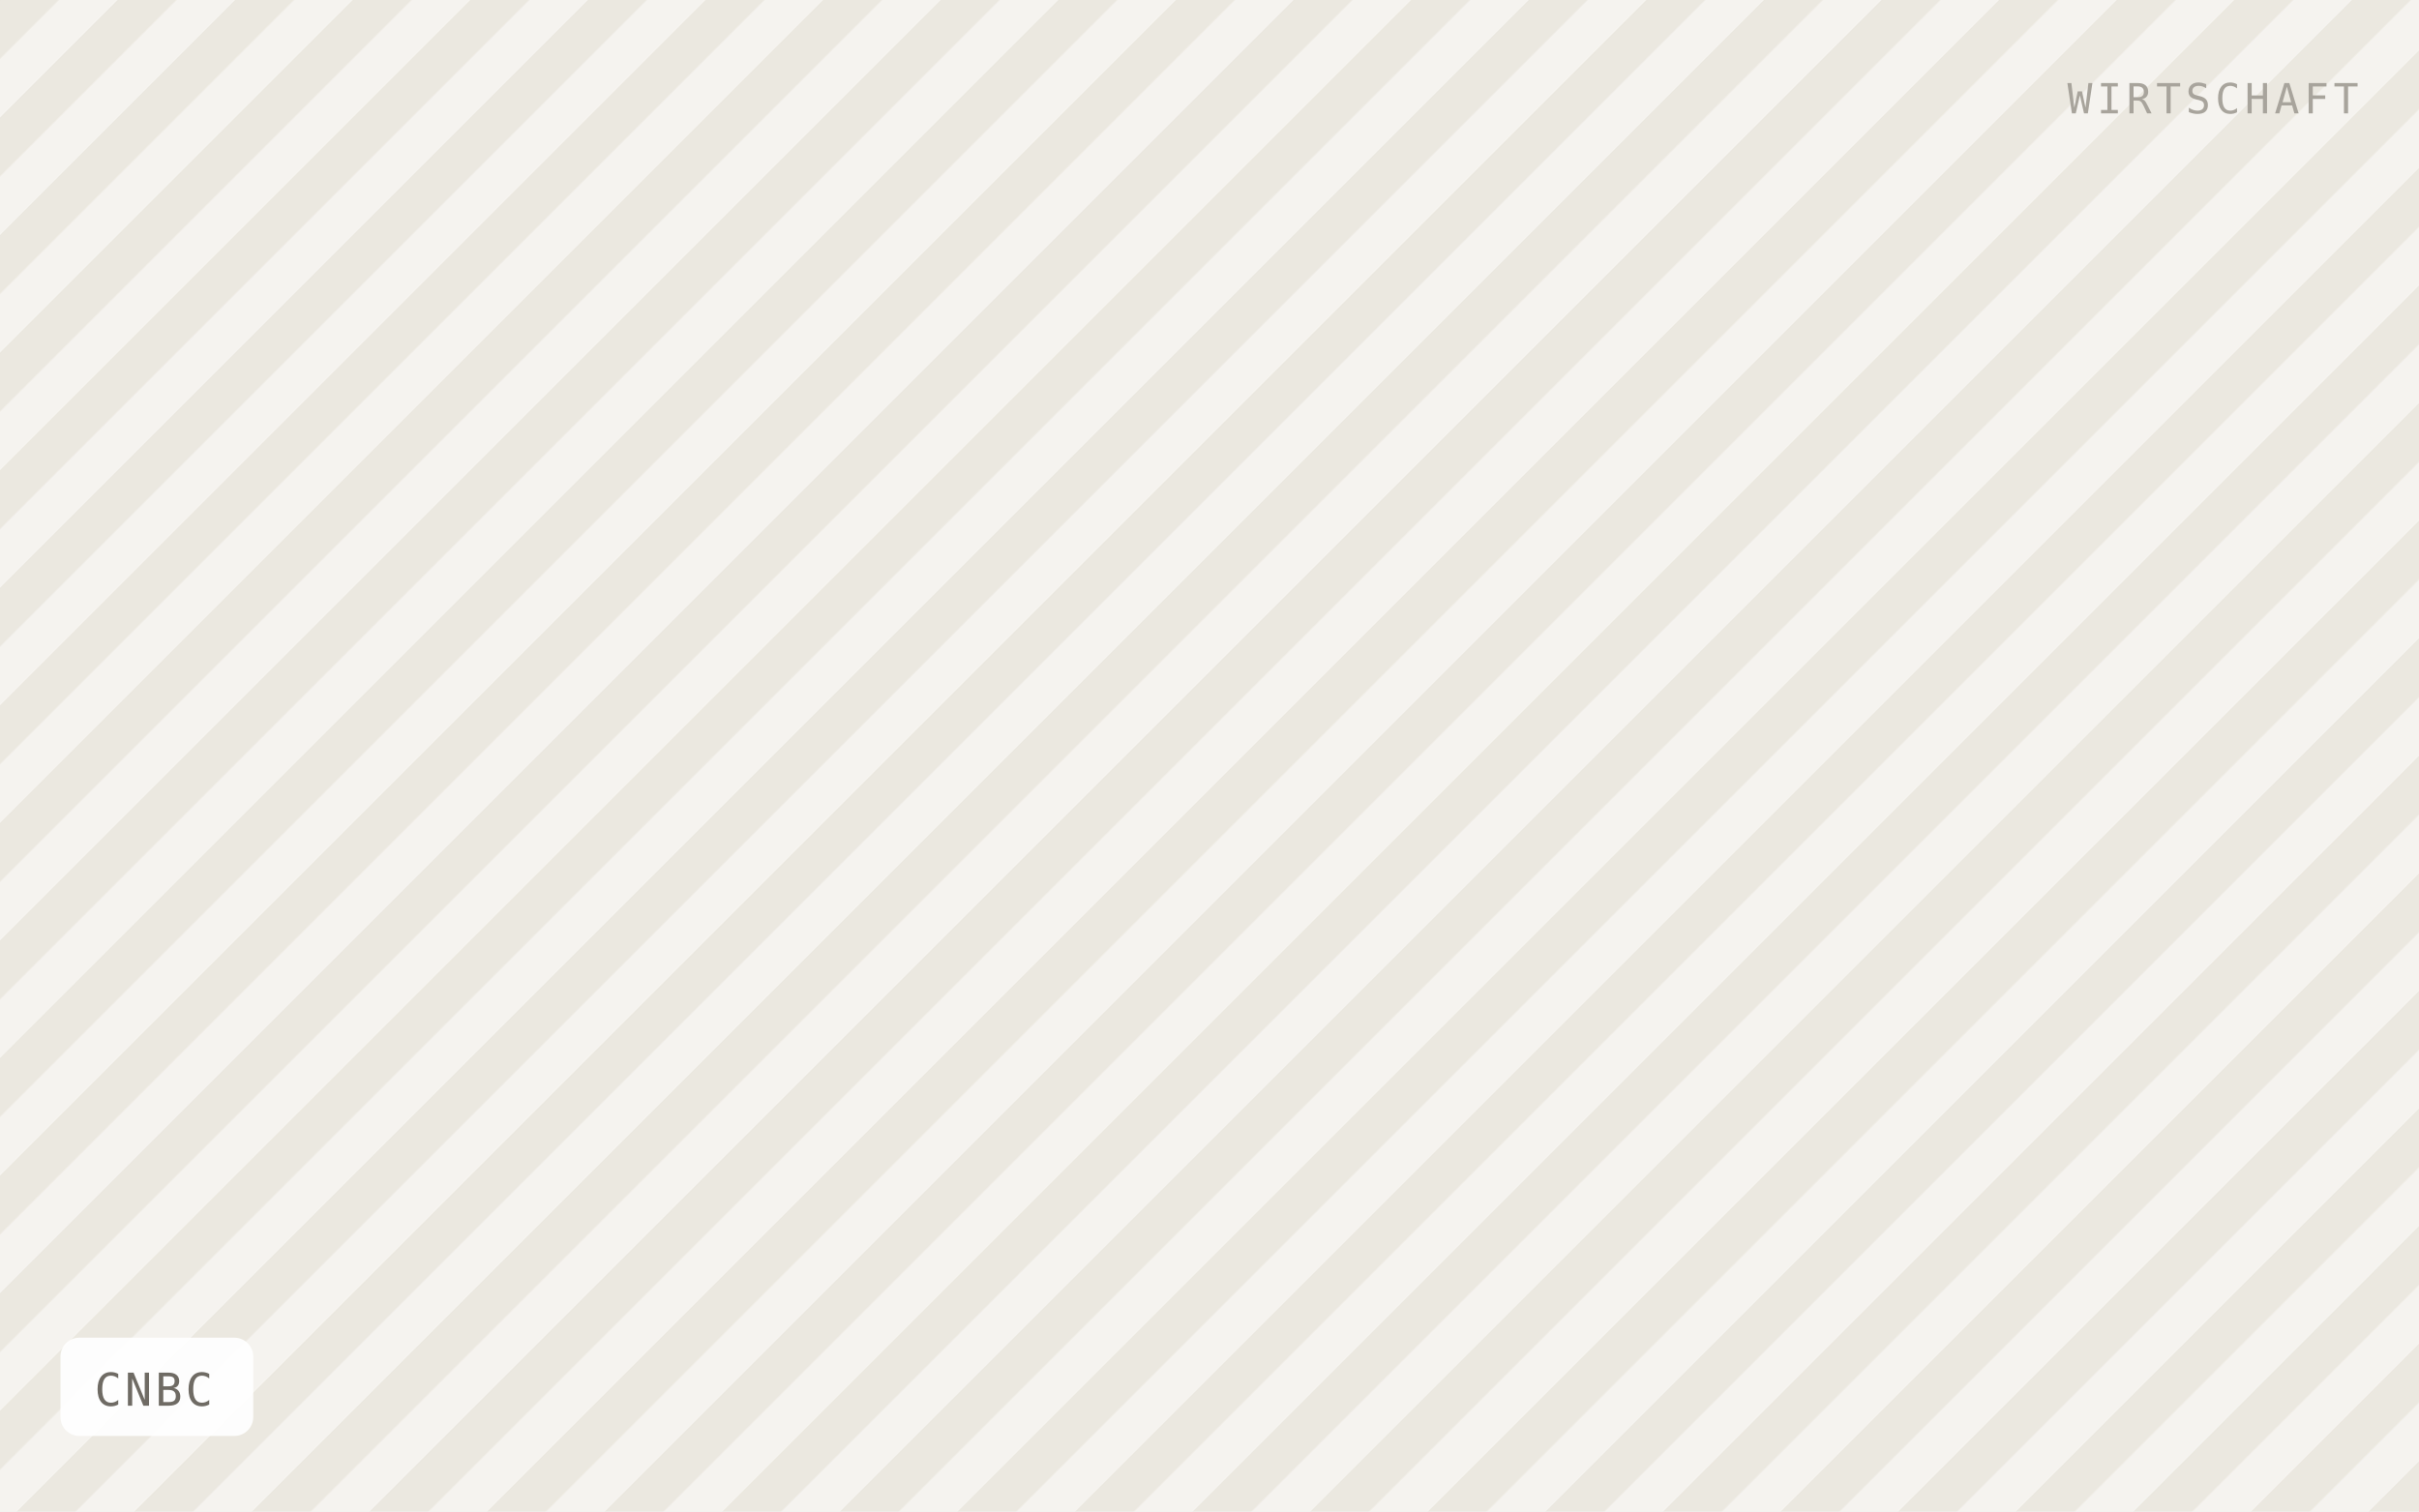
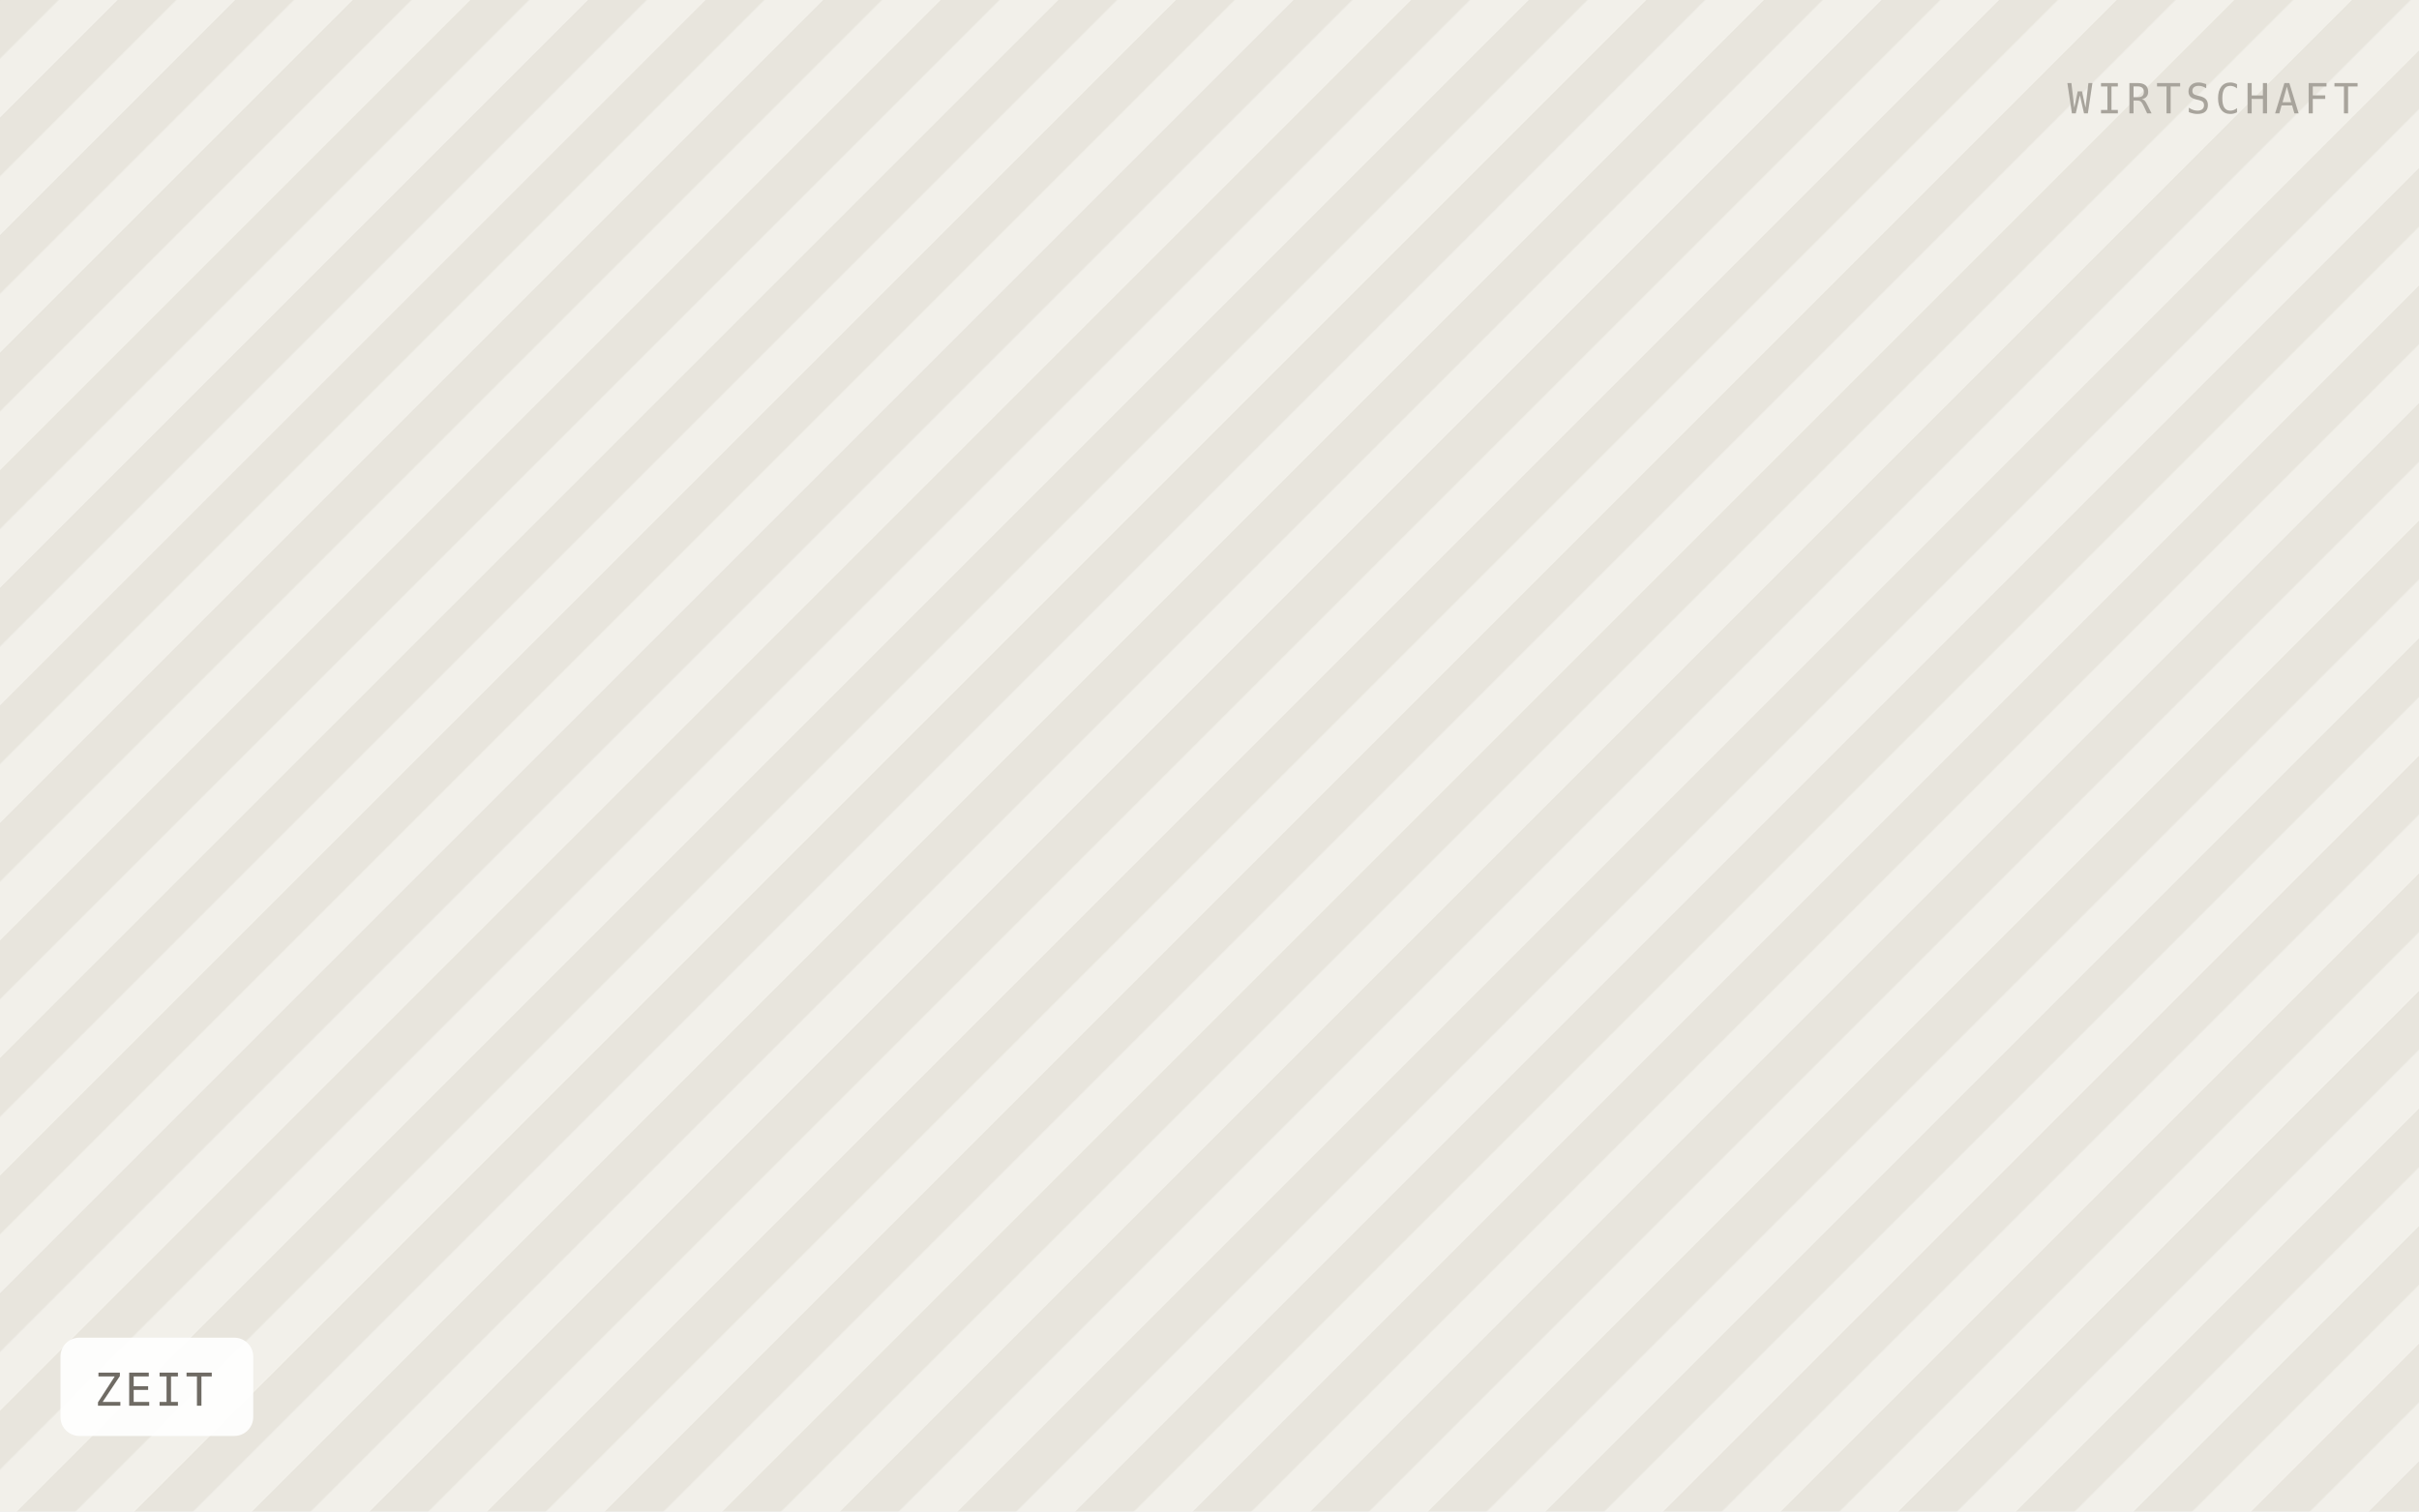
- <svg xmlns="http://www.w3.org/2000/svg" viewBox="0 0 640 400" width="640" height="400" role="img" aria-label="CNBC">
+ <svg xmlns="http://www.w3.org/2000/svg" viewBox="0 0 640 400" width="640" height="400" role="img" aria-label="ZEIT">
  <defs>
    <pattern id="h" width="22" height="22" patternTransform="rotate(45)" patternUnits="userSpaceOnUse">
-       <rect width="22" height="22" fill="#f5f3ef" />
-       <rect width="11" height="22" fill="#ebe8e0" />
+       <rect width="22" height="22" fill="#f2f0ea" />
+       <rect width="11" height="22" fill="#e8e5dd" />
    </pattern>
  </defs>
  <rect width="640" height="400" fill="url(#h)" />
  <rect x="16" y="354" width="51" height="26" rx="5" fill="#ffffff" fill-opacity="0.92" />
-   <text x="25" y="372" font-family="IBM Plex Mono, Menlo, monospace" font-size="12" letter-spacing="0.8" fill="#6f6b64">CNBC</text>
+   <text x="25" y="372" font-family="IBM Plex Mono, Menlo, monospace" font-size="12" letter-spacing="0.8" fill="#6f6b64">ZEIT</text>
  <text x="624" y="30" text-anchor="end" font-family="IBM Plex Mono, Menlo, monospace" font-size="11" letter-spacing="1.2" fill="#a8a49c">WIRTSCHAFT</text>
</svg>
